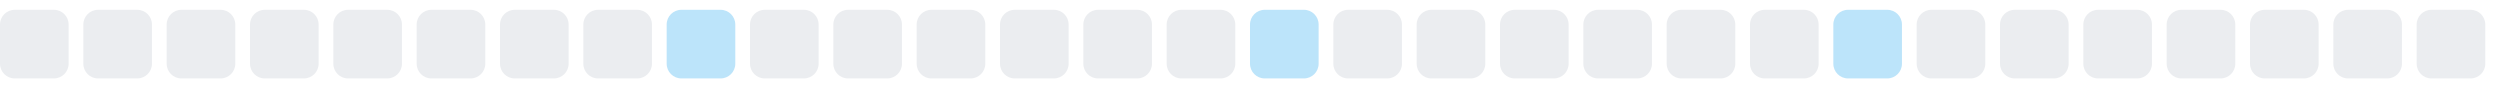
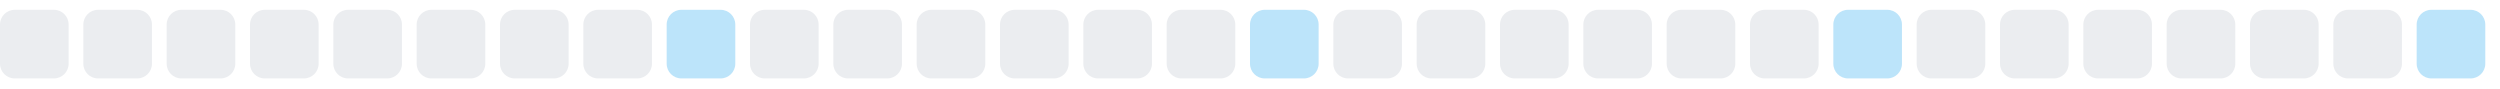
<svg xmlns="http://www.w3.org/2000/svg" width="255" height="9">
  <style>
        .level0 { fill: #ebedf0; }
        .level1 { fill: #bce4fa; }
        .level2 { fill: #75c7f7; }
        .level3 { fill: #30a9f2; }
        .level4 { fill: #008ee6; }
        @media (prefers-color-scheme: dark) {
          .level0 { fill: #161b22; }
          .level1 { fill: #0b3b5c; }
          .level2 { fill: #0a6299; }
          .level3 { fill: #008ee6; }
          .level4 { fill: #5bc4ff; }
        }
      </style>
  <rect x="0.0" y="1" width="7" height="7" rx="1.5" ry="1.5" class="level0" />
  <rect x="8.5" y="1" width="7" height="7" rx="1.5" ry="1.5" class="level0" />
  <rect x="17.0" y="1" width="7" height="7" rx="1.5" ry="1.5" class="level0" />
  <rect x="25.5" y="1" width="7" height="7" rx="1.5" ry="1.5" class="level0" />
  <rect x="34.0" y="1" width="7" height="7" rx="1.5" ry="1.5" class="level0" />
  <rect x="42.5" y="1" width="7" height="7" rx="1.5" ry="1.5" class="level0" />
  <rect x="51.0" y="1" width="7" height="7" rx="1.5" ry="1.5" class="level0" />
  <rect x="59.5" y="1" width="7" height="7" rx="1.5" ry="1.5" class="level0" />
  <rect x="68.0" y="1" width="7" height="7" rx="1.5" ry="1.5" class="level1" />
  <rect x="76.5" y="1" width="7" height="7" rx="1.5" ry="1.5" class="level0" />
  <rect x="85.0" y="1" width="7" height="7" rx="1.5" ry="1.5" class="level0" />
  <rect x="93.5" y="1" width="7" height="7" rx="1.5" ry="1.5" class="level0" />
  <rect x="102.0" y="1" width="7" height="7" rx="1.5" ry="1.5" class="level0" />
  <rect x="110.5" y="1" width="7" height="7" rx="1.5" ry="1.5" class="level0" />
  <rect x="119.0" y="1" width="7" height="7" rx="1.5" ry="1.5" class="level0" />
  <rect x="127.5" y="1" width="7" height="7" rx="1.5" ry="1.5" class="level1" />
  <rect x="136.0" y="1" width="7" height="7" rx="1.5" ry="1.5" class="level0" />
  <rect x="144.5" y="1" width="7" height="7" rx="1.5" ry="1.5" class="level0" />
  <rect x="153.0" y="1" width="7" height="7" rx="1.5" ry="1.5" class="level0" />
  <rect x="161.5" y="1" width="7" height="7" rx="1.5" ry="1.5" class="level0" />
  <rect x="170.0" y="1" width="7" height="7" rx="1.5" ry="1.5" class="level0" />
  <rect x="178.5" y="1" width="7" height="7" rx="1.5" ry="1.5" class="level0" />
  <rect x="187.0" y="1" width="7" height="7" rx="1.5" ry="1.5" class="level1" />
  <rect x="195.5" y="1" width="7" height="7" rx="1.5" ry="1.5" class="level0" />
  <rect x="204.0" y="1" width="7" height="7" rx="1.5" ry="1.5" class="level0" />
  <rect x="212.5" y="1" width="7" height="7" rx="1.5" ry="1.5" class="level0" />
  <rect x="221.0" y="1" width="7" height="7" rx="1.5" ry="1.5" class="level0" />
  <rect x="229.5" y="1" width="7" height="7" rx="1.5" ry="1.5" class="level0" />
  <rect x="238.0" y="1" width="7" height="7" rx="1.5" ry="1.5" class="level0" />
-   <rect x="246.5" y="1" width="7" height="7" rx="1.5" ry="1.5" class="level0" />
+   <rect x="246.5" y="1" width="7" height="7" rx="1.5" ry="1.5" class="level1" />
</svg>
